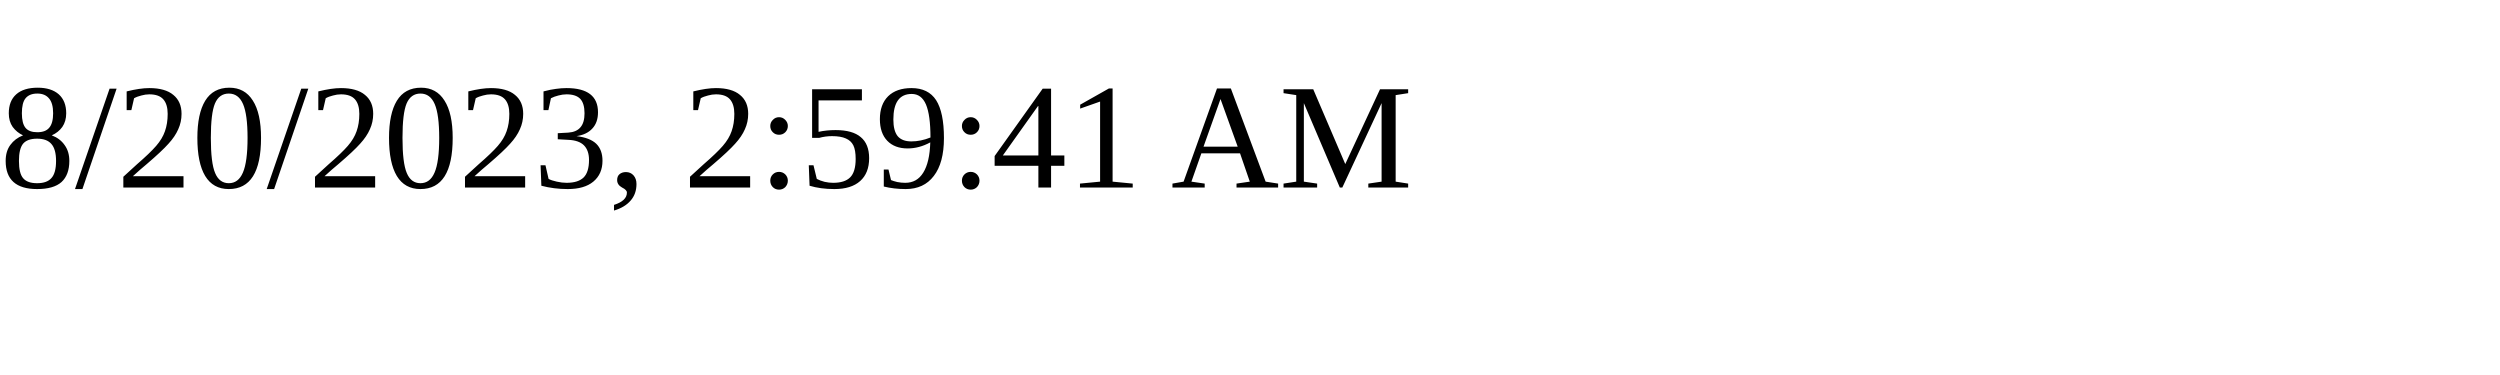
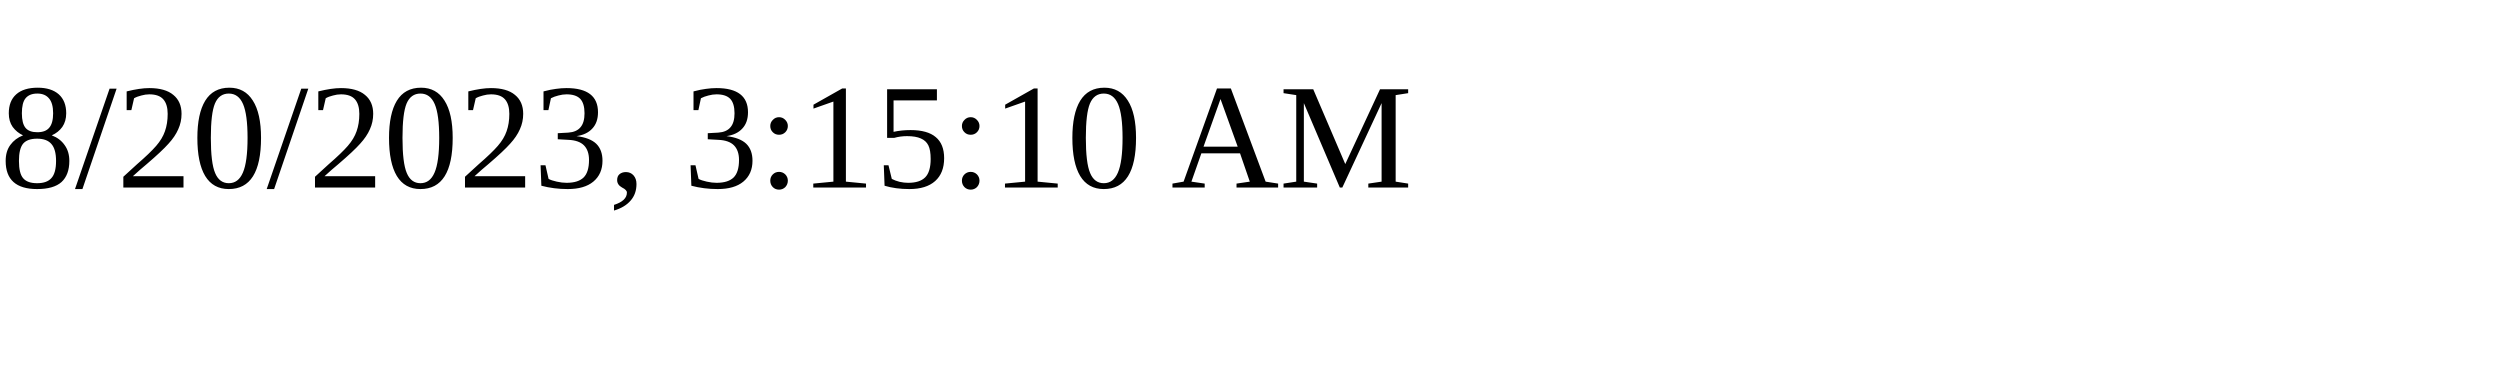
<svg xmlns="http://www.w3.org/2000/svg" height="30" width="200">
-   <text x="0" y="15">8/20/2023, 2:59:41 AM</text>
+   <text x="0" y="15">8/20/2023, 3:15:10 AM</text>
</svg>
